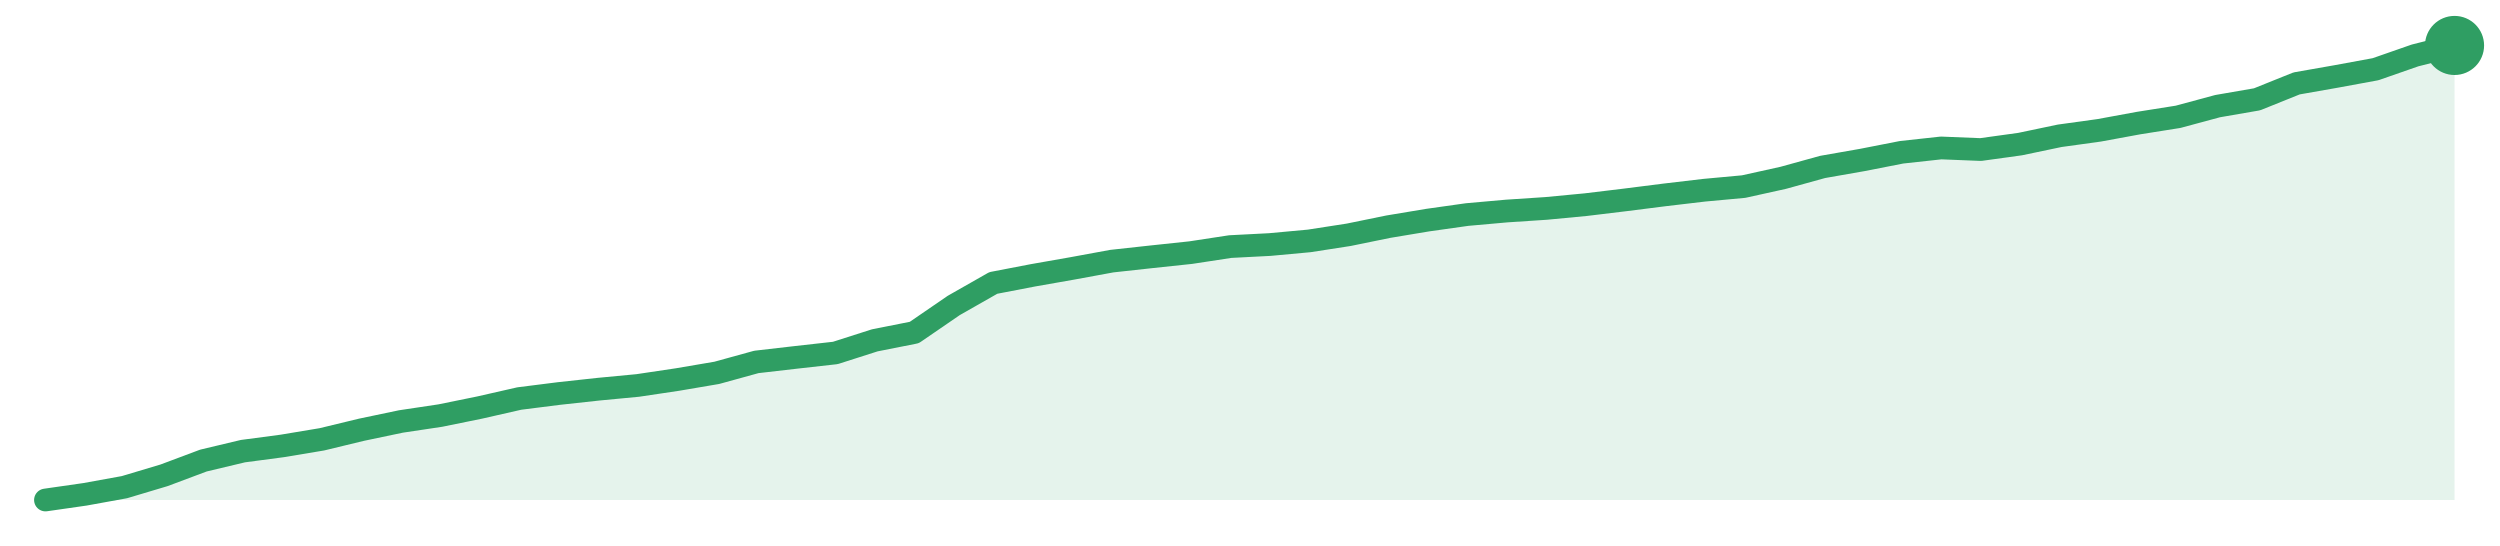
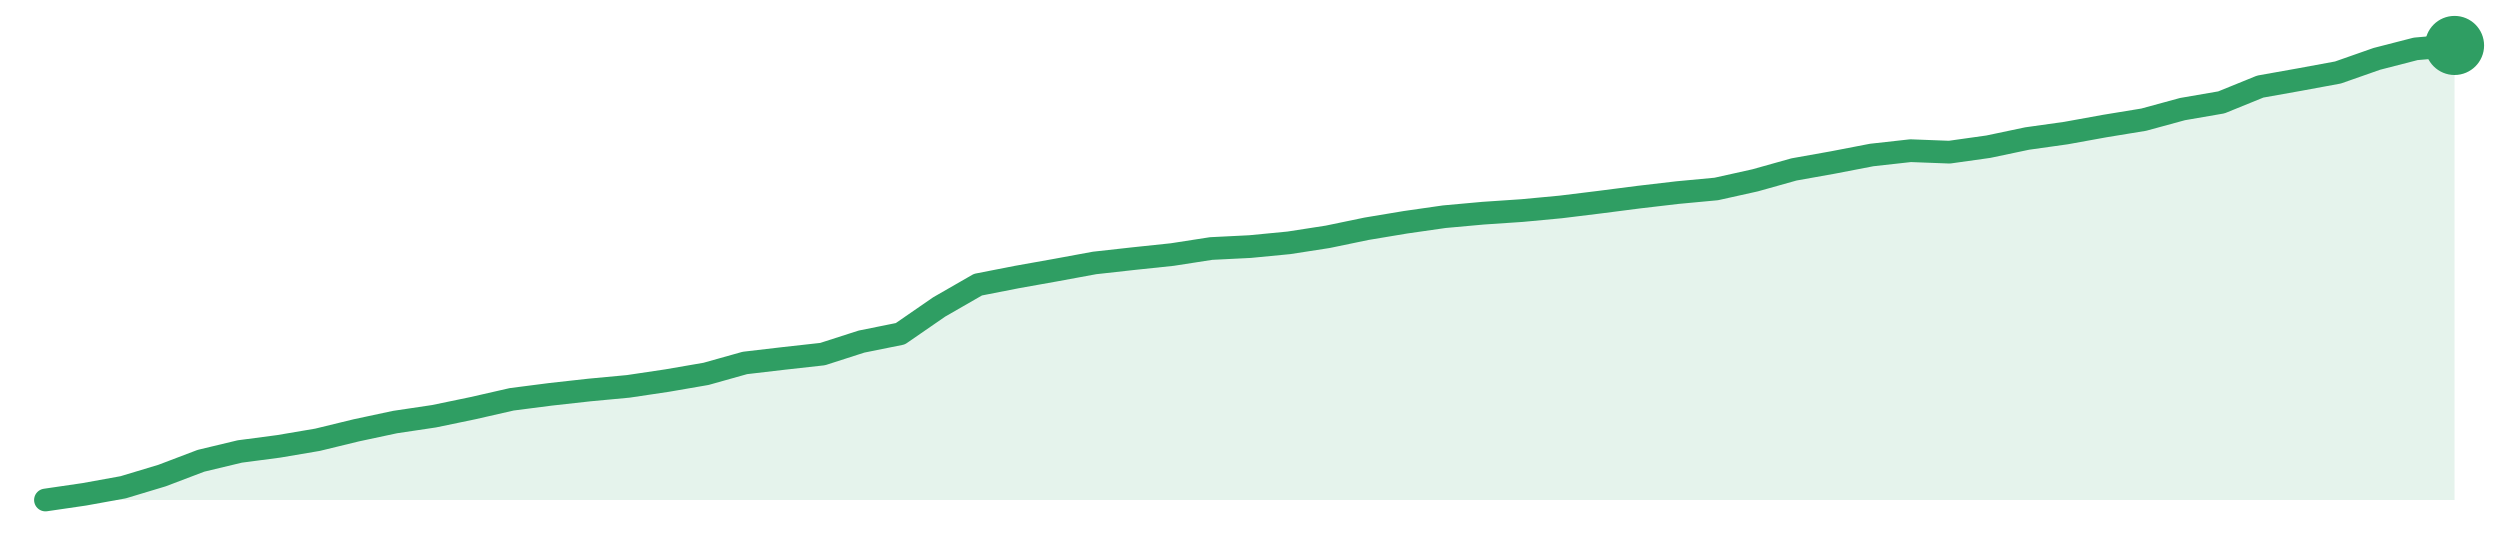
<svg xmlns="http://www.w3.org/2000/svg" width="220" height="48" viewBox="0 0 220 48" role="img" aria-label="trend">
-   <path d="M4.0,44.0 L4.0,44.0 L7.48,43.5 L10.95,42.87 L14.43,41.83 L17.9,40.53 L21.38,39.7 L24.85,39.24 L28.33,38.66 L31.8,37.82 L35.28,37.09 L38.75,36.57 L42.23,35.86 L45.7,35.07 L49.18,34.63 L52.66,34.25 L56.13,33.92 L59.61,33.4 L63.08,32.81 L66.56,31.85 L70.03,31.45 L73.51,31.06 L76.98,29.95 L80.46,29.26 L83.93,26.88 L87.41,24.9 L90.89,24.23 L94.36,23.62 L97.84,22.98 L101.31,22.6 L104.79,22.23 L108.26,21.7 L111.74,21.52 L115.21,21.2 L118.69,20.66 L122.16,19.95 L125.64,19.37 L129.11,18.88 L132.59,18.57 L136.07,18.34 L139.54,18.01 L143.02,17.59 L146.49,17.15 L149.97,16.74 L153.44,16.42 L156.92,15.65 L160.39,14.69 L163.87,14.08 L167.34,13.4 L170.82,13.02 L174.3,13.16 L177.77,12.68 L181.25,11.95 L184.72,11.47 L188.2,10.83 L191.67,10.28 L195.15,9.34 L198.62,8.74 L202.1,7.34 L205.57,6.73 L209.05,6.09 L212.52,4.88 L216.0,4.0 L216.0,44.0 Z" fill="#2f9e631f" />
-   <path d="M4.0,44.0 L7.48,43.5 L10.95,42.87 L14.43,41.83 L17.9,40.53 L21.38,39.7 L24.85,39.24 L28.33,38.66 L31.8,37.82 L35.28,37.09 L38.75,36.57 L42.23,35.86 L45.7,35.07 L49.18,34.63 L52.66,34.25 L56.13,33.92 L59.61,33.4 L63.08,32.81 L66.56,31.85 L70.03,31.45 L73.51,31.06 L76.98,29.95 L80.46,29.26 L83.93,26.88 L87.41,24.9 L90.89,24.23 L94.36,23.62 L97.84,22.98 L101.31,22.6 L104.79,22.23 L108.26,21.7 L111.74,21.52 L115.21,21.2 L118.69,20.66 L122.16,19.95 L125.64,19.37 L129.11,18.88 L132.59,18.57 L136.07,18.34 L139.54,18.01 L143.02,17.59 L146.49,17.15 L149.97,16.74 L153.44,16.42 L156.92,15.65 L160.39,14.69 L163.87,14.08 L167.34,13.4 L170.82,13.02 L174.3,13.16 L177.77,12.68 L181.25,11.95 L184.72,11.47 L188.2,10.83 L191.67,10.28 L195.15,9.34 L198.62,8.74 L202.1,7.34 L205.57,6.73 L209.05,6.09 L212.52,4.88 L216.0,4.0" fill="none" stroke="#2f9e63" stroke-width="2" stroke-linejoin="round" stroke-linecap="round" />
+   <path d="M4.0,44.0 L4.0,44.0 L7.42,43.5 L10.84,42.88 L14.26,41.85 L17.68,40.55 L21.1,39.73 L24.52,39.28 L27.94,38.7 L31.35,37.87 L34.77,37.14 L38.19,36.63 L41.61,35.92 L45.03,35.14 L48.45,34.7 L51.87,34.32 L55.29,34.0 L58.71,33.49 L62.13,32.9 L65.55,31.94 L68.97,31.54 L72.39,31.16 L75.81,30.06 L79.23,29.37 L82.65,27.01 L86.06,25.05 L89.48,24.38 L92.9,23.77 L96.32,23.14 L99.74,22.76 L103.16,22.4 L106.58,21.87 L110.0,21.7 L113.42,21.37 L116.84,20.84 L120.26,20.13 L123.68,19.56 L127.1,19.07 L130.52,18.76 L133.94,18.53 L137.35,18.21 L140.77,17.79 L144.19,17.35 L147.61,16.95 L151.03,16.63 L154.45,15.87 L157.87,14.91 L161.29,14.3 L164.71,13.64 L168.13,13.26 L171.55,13.39 L174.97,12.91 L178.39,12.19 L181.81,11.71 L185.23,11.09 L188.65,10.53 L192.06,9.6 L195.48,9.01 L198.9,7.62 L202.32,7.01 L205.74,6.38 L209.16,5.18 L212.58,4.3 L216.0,4.0 L216.0,44.0 Z" fill="#2f9e631f" />
+   <path d="M4.0,44.0 L7.42,43.5 L10.84,42.88 L14.26,41.85 L17.68,40.55 L21.1,39.73 L24.52,39.28 L27.94,38.7 L31.35,37.87 L34.77,37.14 L38.19,36.63 L41.61,35.92 L45.03,35.14 L48.45,34.7 L51.87,34.32 L55.29,34.0 L58.71,33.49 L62.13,32.9 L65.55,31.94 L68.97,31.54 L72.39,31.16 L75.81,30.06 L79.23,29.37 L82.65,27.01 L86.06,25.05 L89.48,24.38 L92.9,23.77 L96.32,23.14 L99.74,22.76 L103.16,22.4 L106.58,21.87 L110.0,21.7 L113.42,21.37 L116.84,20.84 L120.26,20.13 L123.68,19.56 L127.1,19.07 L130.52,18.76 L133.94,18.53 L137.35,18.21 L140.77,17.79 L144.19,17.35 L147.61,16.95 L151.03,16.63 L154.45,15.87 L157.87,14.91 L161.29,14.3 L164.71,13.64 L168.13,13.26 L171.55,13.39 L174.97,12.91 L178.39,12.19 L181.81,11.71 L185.23,11.09 L188.65,10.53 L192.06,9.6 L195.48,9.01 L198.9,7.62 L202.32,7.01 L205.74,6.38 L209.16,5.18 L212.58,4.3 L216.0,4.0" fill="none" stroke="#2f9e63" stroke-width="2" stroke-linejoin="round" stroke-linecap="round" />
  <circle cx="216.0" cy="4.0" r="2.6" fill="#2f9e63" />
</svg>
